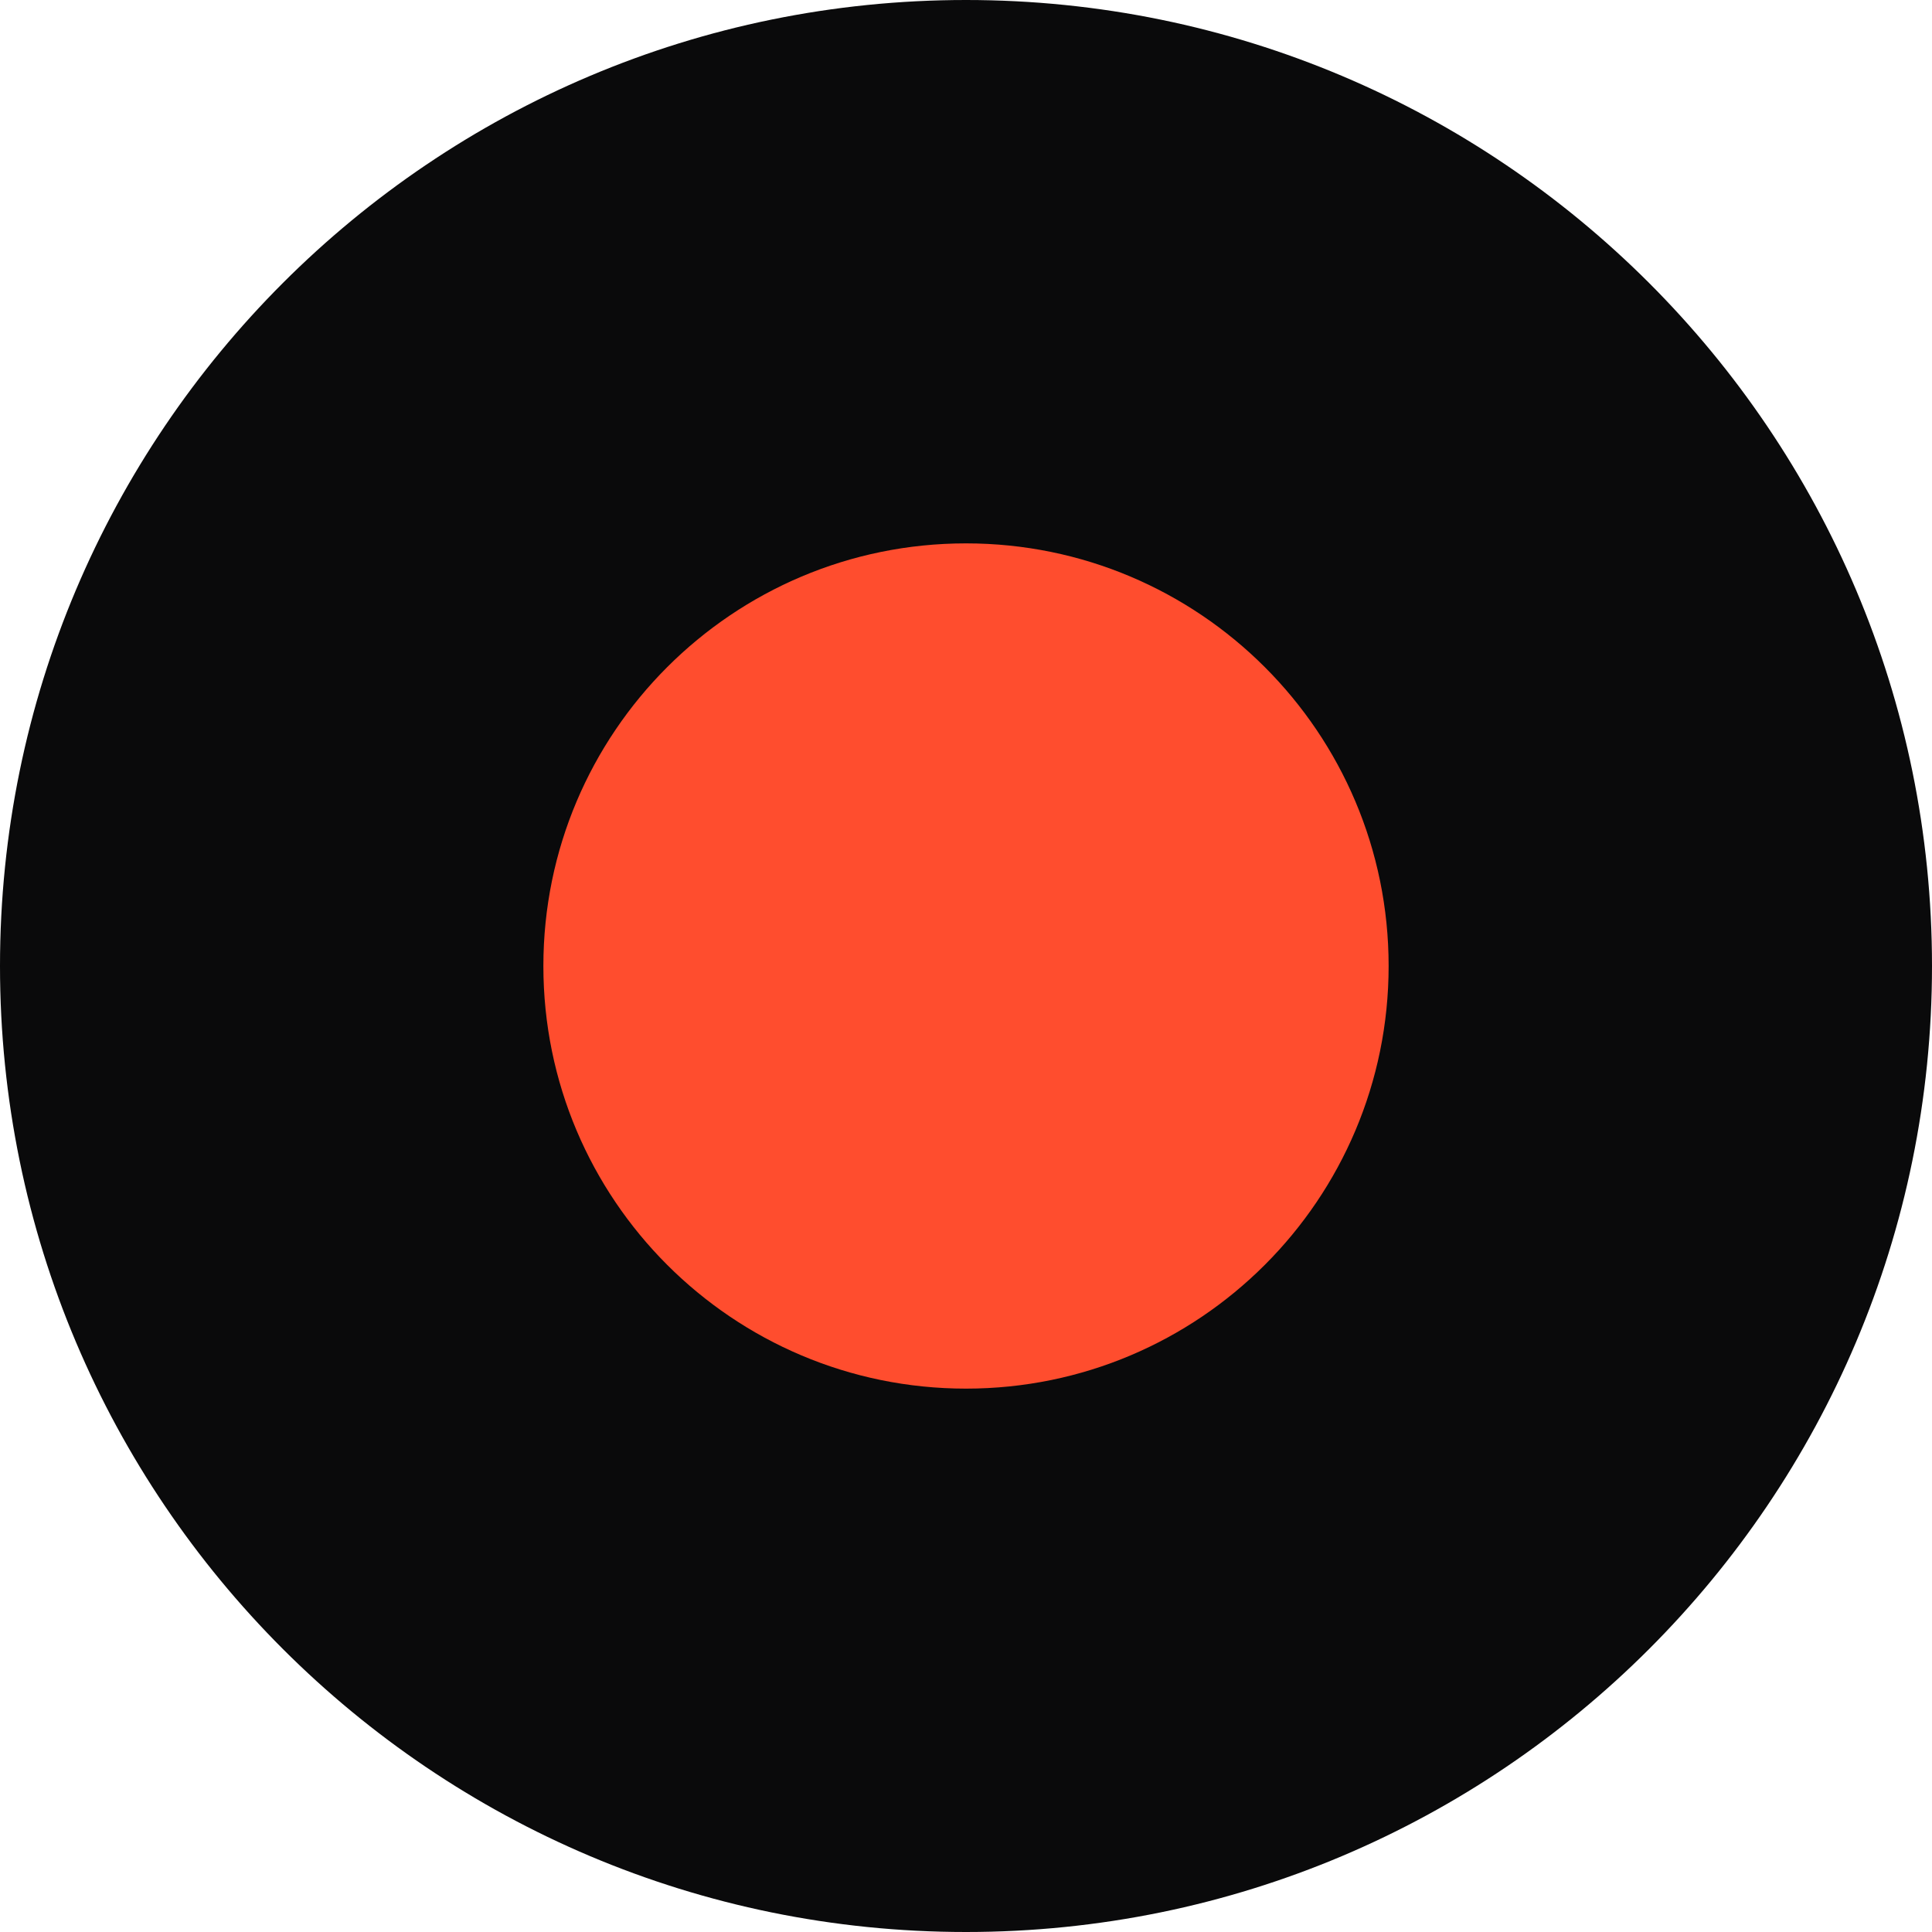
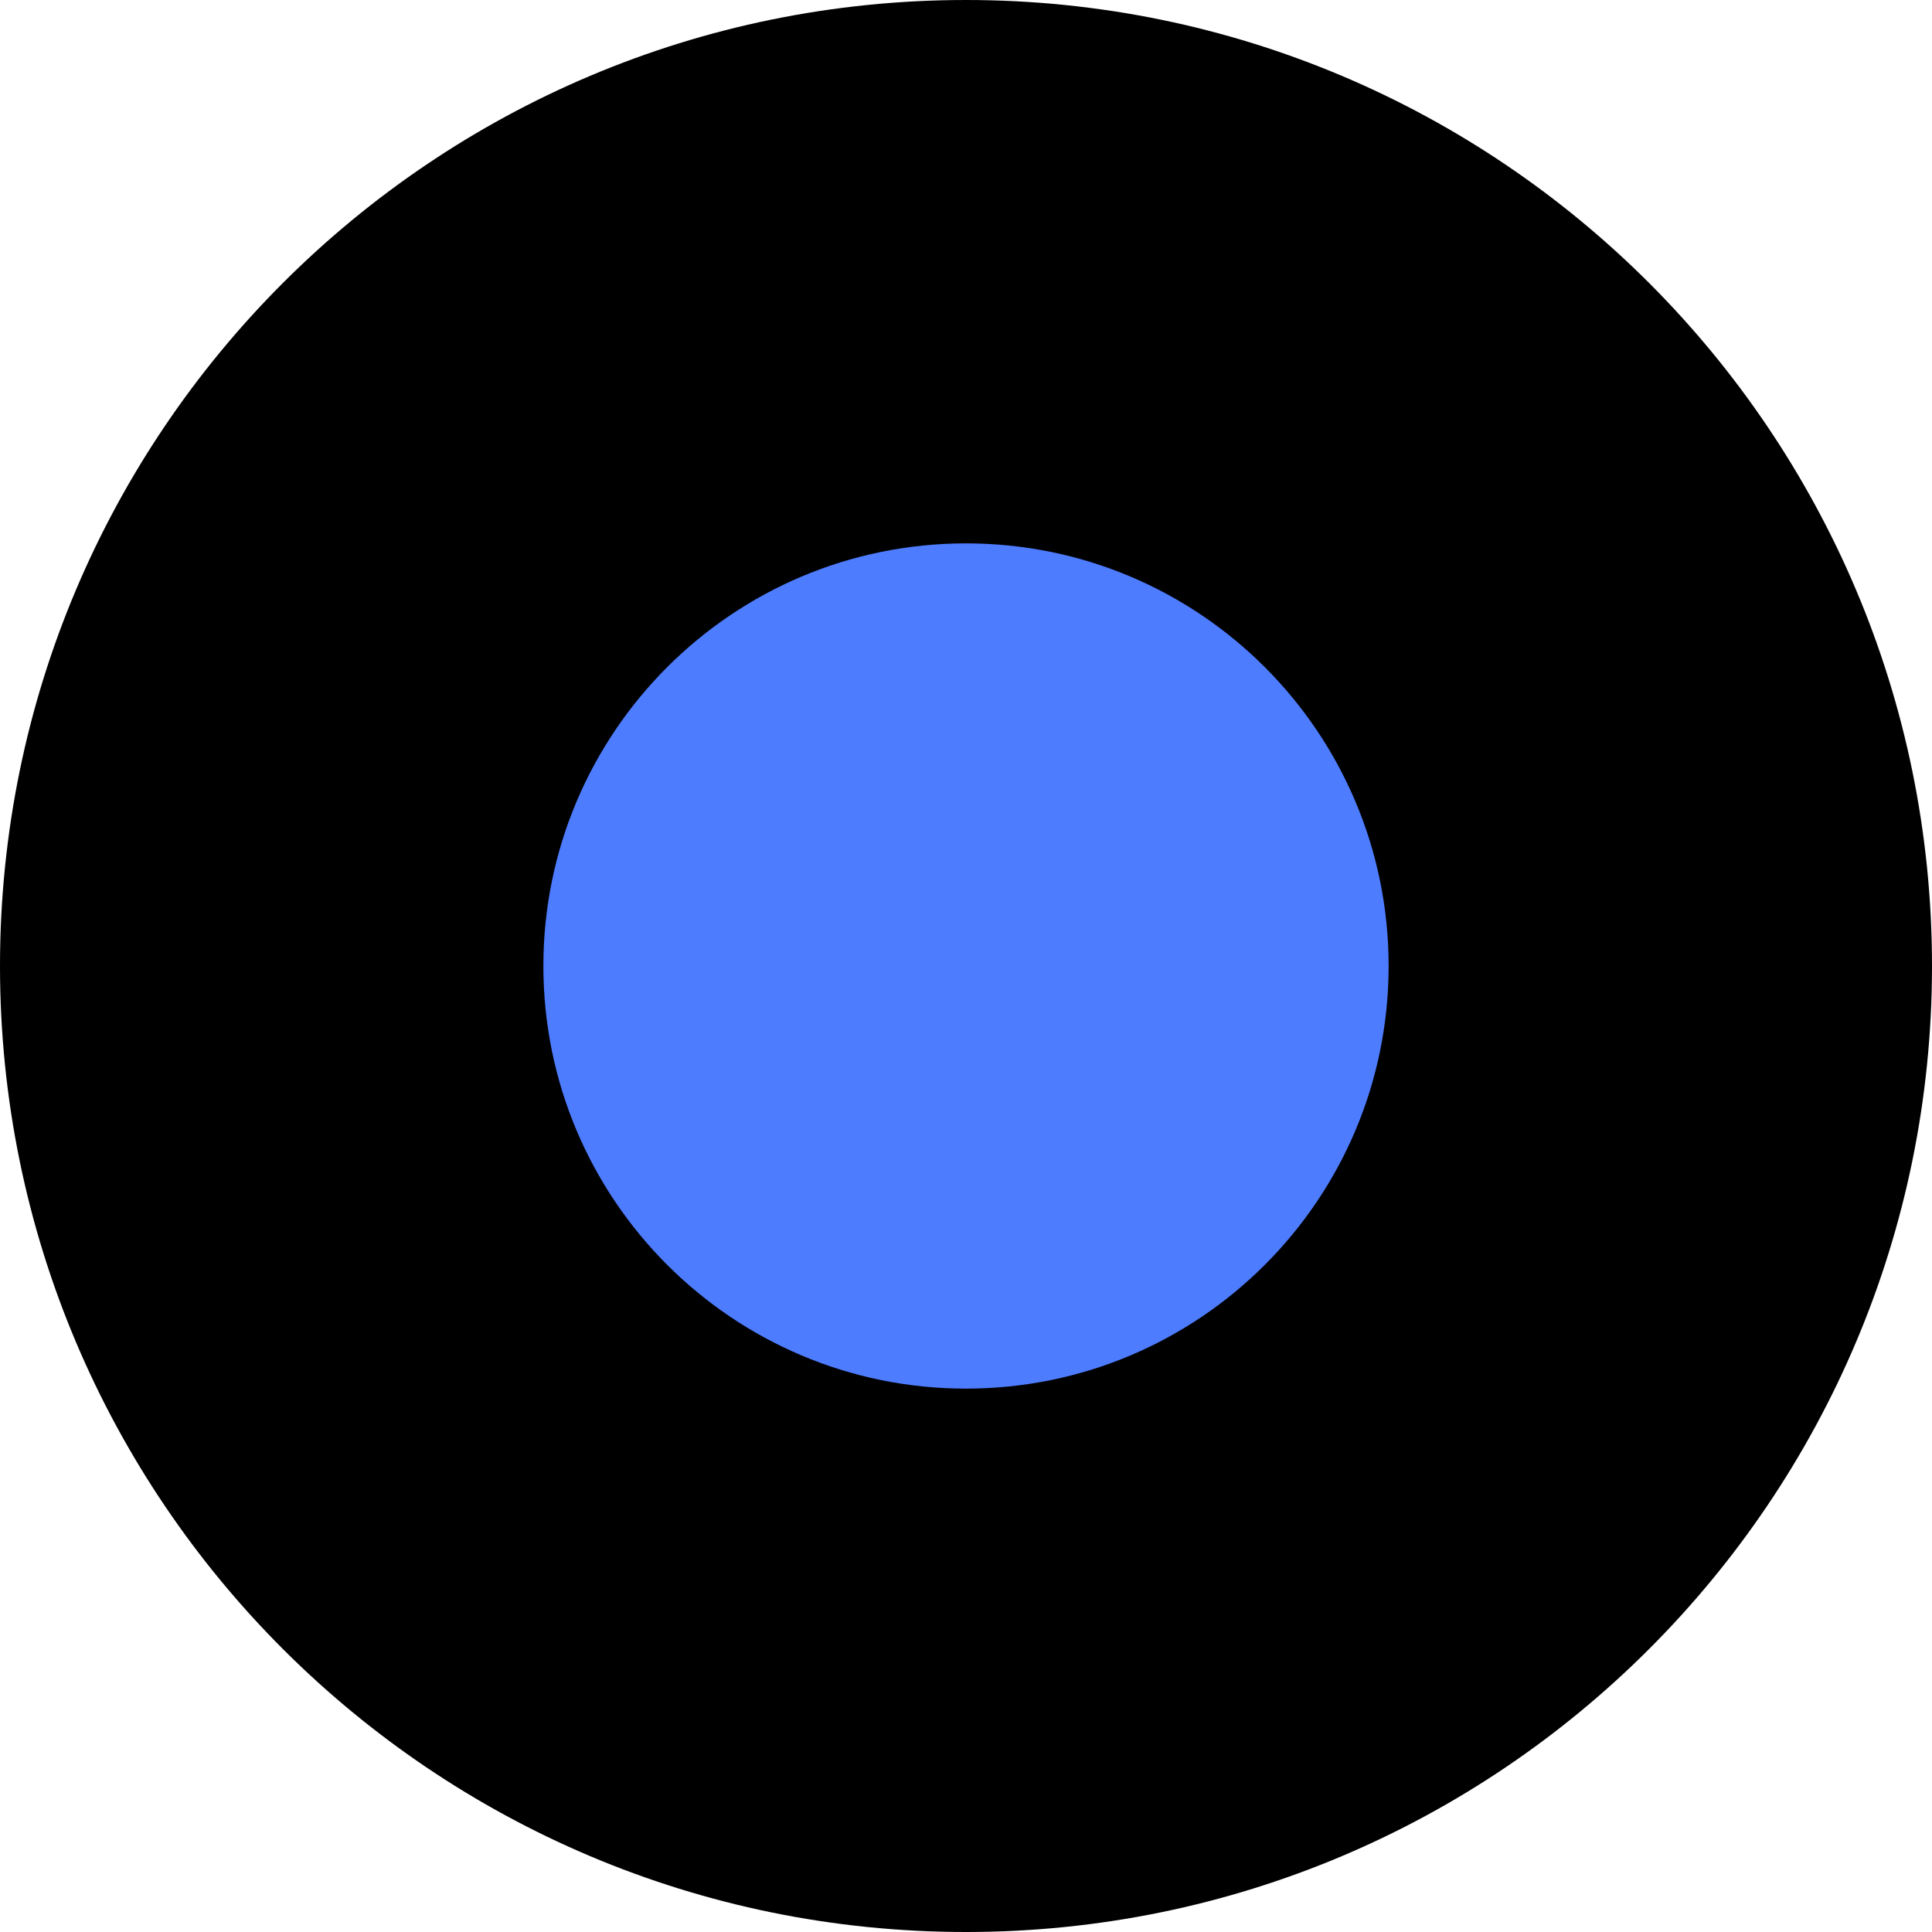
<svg xmlns="http://www.w3.org/2000/svg" viewBox="0 0 64 64">
-   <rect width="64" height="64" rx="32" fill="#0a0a0b" />
-   <circle cx="32" cy="32" r="14" fill="#ff4d2e" />
+   <rect width="64" height="64" rx="32" fill="#000000" />
+   <circle cx="32" cy="32" r="14" fill="#4d7cff" />
</svg>
